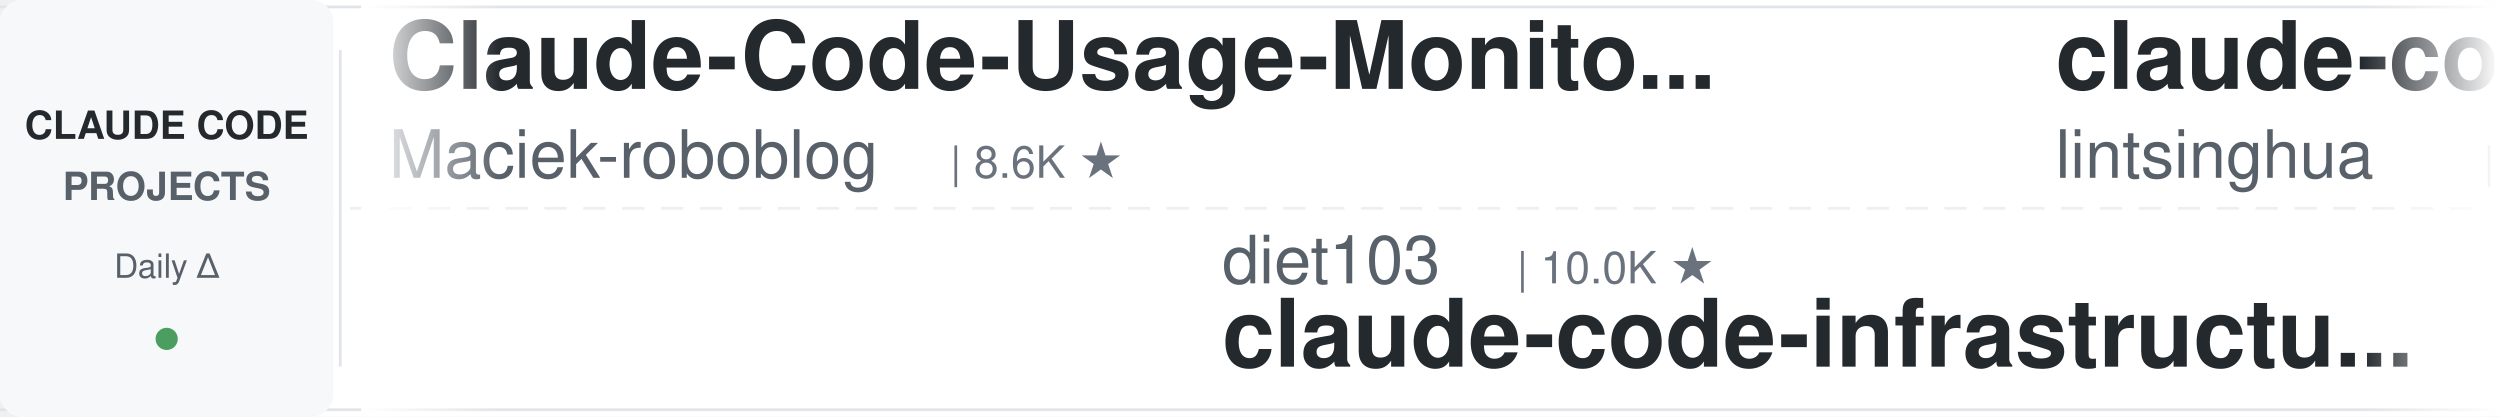
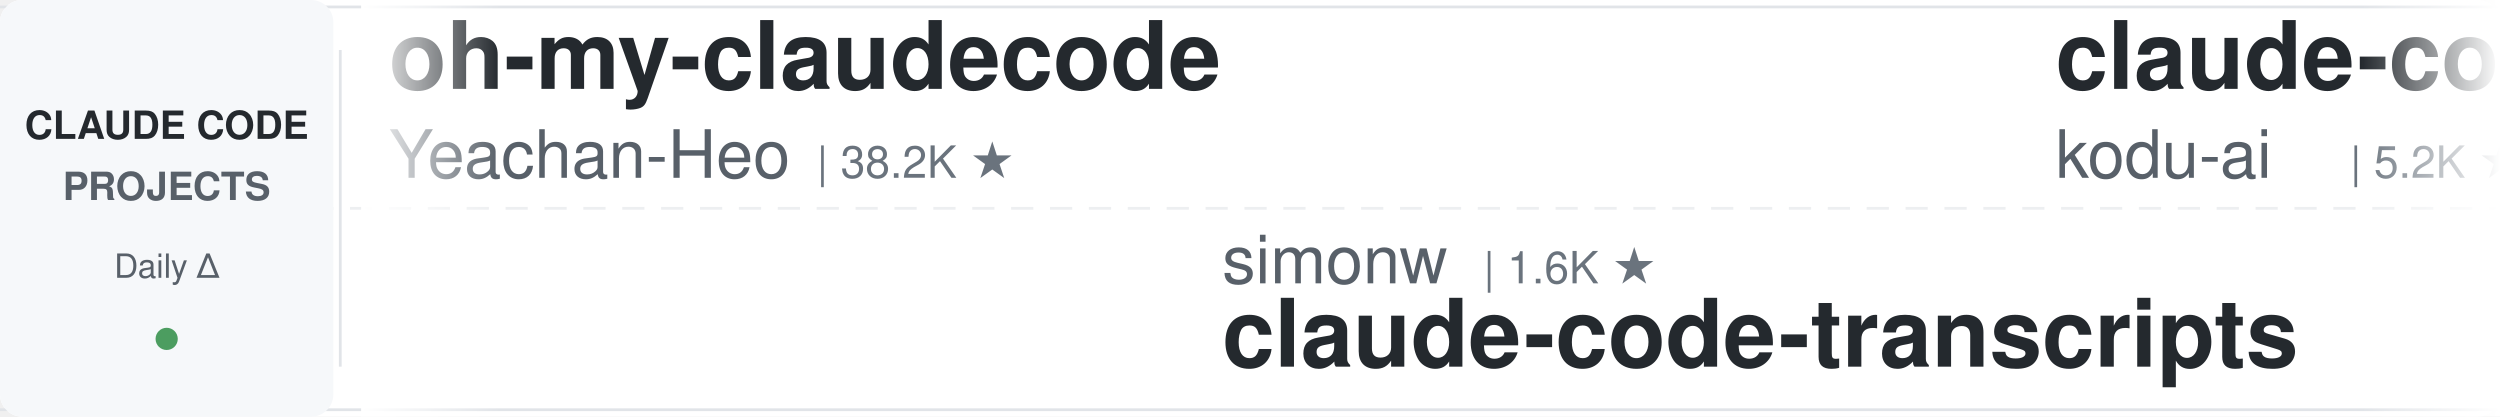
<svg xmlns="http://www.w3.org/2000/svg" width="900" height="150">
  <defs>
    <linearGradient id="leftFade" x1="0%" y1="0%" x2="100%" y2="0%">
      <stop offset="0%" style="stop-color:#ffffff;stop-opacity:1" />
      <stop offset="100%" style="stop-color:#ffffff;stop-opacity:0" />
    </linearGradient>
    <linearGradient id="rightFade" x1="0%" y1="0%" x2="100%" y2="0%">
      <stop offset="0%" style="stop-color:#ffffff;stop-opacity:0" />
      <stop offset="100%" style="stop-color:#ffffff;stop-opacity:1" />
    </linearGradient>
  </defs>
  <rect width="900" height="150" fill="#ffffff" rx="8" />
  <rect x="0" y="2" width="900" height="1" fill="#e1e4e8" />
  <rect x="0" y="147" width="900" height="1" fill="#e1e4e8" />
  <line x1="0" y1="75" x2="900" y2="75" stroke="#e1e4e8" stroke-width="1" stroke-dasharray="8 6" opacity="0.6" />
  <rect x="0" y="0" width="120" height="150" fill="#f6f8fa" rx="8" />
  <text x="60" y="50" font-family="-apple-system, BlinkMacSystemFont, 'Segoe UI', Helvetica, Arial, sans-serif" font-size="14" font-weight="600" fill="#24292e" text-anchor="middle">CLAUDE CODE</text>
  <text x="60" y="72" font-family="-apple-system, BlinkMacSystemFont, 'Segoe UI', Helvetica, Arial, sans-serif" font-size="14" font-weight="600" fill="#586069" text-anchor="middle">PROJECTS</text>
  <text x="60" y="100" font-family="-apple-system, BlinkMacSystemFont, 'Segoe UI', Helvetica, Arial, sans-serif" font-size="12" font-weight="500" fill="#586069" text-anchor="middle">Daily Δ</text>
  <circle cx="60" cy="122" r="4" fill="#22863a" opacity="0.8" />
  <rect x="122" y="18" width="1" height="114" fill="#e1e4e8" />
  <clipPath id="tickerClip">
    <rect x="130" y="0" width="770" height="150" />
  </clipPath>
  <g clip-path="url(#tickerClip)">
    <g id="tickerItems">
      <animateTransform attributeName="transform" attributeType="XML" type="translate" from="0 0" to="-3000 0" dur="54s" repeatCount="indefinite" />
      <g transform="translate(0, 0)">
-         <text x="140" y="32" font-family="-apple-system, BlinkMacSystemFont, 'Segoe UI', Helvetica, Arial, sans-serif" font-size="34" font-weight="600" fill="#24292e">Claude-Code-Usage-Monito...</text>
-         <text x="140" y="64" font-family="-apple-system, BlinkMacSystemFont, 'Segoe UI', Helvetica, Arial, sans-serif" font-size="24" font-weight="400" fill="#586069">Maciek-roboblog</text>
-         <text x="342" y="64" font-family="-apple-system, BlinkMacSystemFont, 'Segoe UI', Helvetica, Arial, sans-serif" font-size="16" font-weight="500" fill="#6a737d">| 8.6K ★</text>
+         <text x="140" y="32" font-family="-apple-system, BlinkMacSystemFont, 'Segoe UI', Helvetica, Arial, sans-serif" font-size="34" font-weight="600" fill="#24292e">oh-my-claudecode</text>
+         <text x="140" y="64" font-family="-apple-system, BlinkMacSystemFont, 'Segoe UI', Helvetica, Arial, sans-serif" font-size="24" font-weight="400" fill="#586069">Yeachan-Heo</text>
+         <text x="294" y="64" font-family="-apple-system, BlinkMacSystemFont, 'Segoe UI', Helvetica, Arial, sans-serif" font-size="16" font-weight="500" fill="#6a737d">| 38.2K ★</text>
      </g>
      <g transform="translate(300, 0)">
-         <text x="140" y="102" font-family="-apple-system, BlinkMacSystemFont, 'Segoe UI', Helvetica, Arial, sans-serif" font-size="24" font-weight="400" fill="#586069">diet103</text>
-         <text x="246" y="102" font-family="-apple-system, BlinkMacSystemFont, 'Segoe UI', Helvetica, Arial, sans-serif" font-size="16" font-weight="500" fill="#6a737d">| 10.0K ★</text>
-         <text x="140" y="132" font-family="-apple-system, BlinkMacSystemFont, 'Segoe UI', Helvetica, Arial, sans-serif" font-size="34" font-weight="600" fill="#24292e">claude-code-infrastructu...</text>
+         <text x="140" y="102" font-family="-apple-system, BlinkMacSystemFont, 'Segoe UI', Helvetica, Arial, sans-serif" font-size="24" font-weight="400" fill="#586069">simonw</text>
+         <text x="234" y="102" font-family="-apple-system, BlinkMacSystemFont, 'Segoe UI', Helvetica, Arial, sans-serif" font-size="16" font-weight="500" fill="#6a737d">| 1.6K ★</text>
+         <text x="140" y="132" font-family="-apple-system, BlinkMacSystemFont, 'Segoe UI', Helvetica, Arial, sans-serif" font-size="34" font-weight="600" fill="#24292e">claude-code-transcripts</text>
      </g>
      <g transform="translate(600, 0)">
-         <text x="140" y="32" font-family="-apple-system, BlinkMacSystemFont, 'Segoe UI', Helvetica, Arial, sans-serif" font-size="34" font-weight="600" fill="#24292e">claude-code-book</text>
-         <text x="140" y="64" font-family="-apple-system, BlinkMacSystemFont, 'Segoe UI', Helvetica, Arial, sans-serif" font-size="24" font-weight="400" fill="#586069">lintsinghua</text>
-         <text x="294" y="64" font-family="-apple-system, BlinkMacSystemFont, 'Segoe UI', Helvetica, Arial, sans-serif" font-size="16" font-weight="500" fill="#6a737d">| 4.0K ★</text>
+         <text x="140" y="32" font-family="-apple-system, BlinkMacSystemFont, 'Segoe UI', Helvetica, Arial, sans-serif" font-size="34" font-weight="600" fill="#24292e">claude-coder</text>
+         <text x="140" y="64" font-family="-apple-system, BlinkMacSystemFont, 'Segoe UI', Helvetica, Arial, sans-serif" font-size="24" font-weight="400" fill="#586069">kodu-ai</text>
+         <text x="246" y="64" font-family="-apple-system, BlinkMacSystemFont, 'Segoe UI', Helvetica, Arial, sans-serif" font-size="16" font-weight="500" fill="#6a737d">| 5.2K ★</text>
      </g>
      <g transform="translate(900, 0)">
-         <text x="140" y="102" font-family="-apple-system, BlinkMacSystemFont, 'Segoe UI', Helvetica, Arial, sans-serif" font-size="24" font-weight="400" fill="#586069">Piebald-AI</text>
-         <text x="282" y="102" font-family="-apple-system, BlinkMacSystemFont, 'Segoe UI', Helvetica, Arial, sans-serif" font-size="16" font-weight="500" fill="#6a737d">| 12.1K ★</text>
-         <text x="140" y="132" font-family="-apple-system, BlinkMacSystemFont, 'Segoe UI', Helvetica, Arial, sans-serif" font-size="34" font-weight="600" fill="#24292e">claude-code-system-promp...</text>
+         <text x="140" y="102" font-family="-apple-system, BlinkMacSystemFont, 'Segoe UI', Helvetica, Arial, sans-serif" font-size="24" font-weight="400" fill="#586069">FlorianBruniaux</text>
+         <text x="342" y="102" font-family="-apple-system, BlinkMacSystemFont, 'Segoe UI', Helvetica, Arial, sans-serif" font-size="16" font-weight="500" fill="#6a737d">| 5.6K ★</text>
+         <text x="140" y="132" font-family="-apple-system, BlinkMacSystemFont, 'Segoe UI', Helvetica, Arial, sans-serif" font-size="34" font-weight="600" fill="#24292e">claude-code-ultimate-gui...</text>
      </g>
      <g transform="translate(1200, 0)">
-         <text x="140" y="32" font-family="-apple-system, BlinkMacSystemFont, 'Segoe UI', Helvetica, Arial, sans-serif" font-size="34" font-weight="600" fill="#24292e">edmunds-claude-code</text>
-         <text x="140" y="64" font-family="-apple-system, BlinkMacSystemFont, 'Segoe UI', Helvetica, Arial, sans-serif" font-size="24" font-weight="400" fill="#586069">edmund-io</text>
-         <text x="270" y="64" font-family="-apple-system, BlinkMacSystemFont, 'Segoe UI', Helvetica, Arial, sans-serif" font-size="16" font-weight="500" fill="#6a737d">| 1.5K ★</text>
-       </g>
-       <g transform="translate(1500, 0)">
-         <text x="140" y="102" font-family="-apple-system, BlinkMacSystemFont, 'Segoe UI', Helvetica, Arial, sans-serif" font-size="24" font-weight="400" fill="#586069">Yuyz0112</text>
-         <text x="258" y="102" font-family="-apple-system, BlinkMacSystemFont, 'Segoe UI', Helvetica, Arial, sans-serif" font-size="16" font-weight="500" fill="#6a737d">| 2.4K ★</text>
-         <text x="140" y="132" font-family="-apple-system, BlinkMacSystemFont, 'Segoe UI', Helvetica, Arial, sans-serif" font-size="34" font-weight="600" fill="#24292e">claude-code-reverse</text>
-       </g>
-       <g transform="translate(1800, 0)">
-         <text x="140" y="32" font-family="-apple-system, BlinkMacSystemFont, 'Segoe UI', Helvetica, Arial, sans-serif" font-size="34" font-weight="600" fill="#24292e">everything-claude-code-z...</text>
-         <text x="140" y="64" font-family="-apple-system, BlinkMacSystemFont, 'Segoe UI', Helvetica, Arial, sans-serif" font-size="24" font-weight="400" fill="#586069">xu-xiang</text>
-         <text x="258" y="64" font-family="-apple-system, BlinkMacSystemFont, 'Segoe UI', Helvetica, Arial, sans-serif" font-size="16" font-weight="500" fill="#6a737d">| 1.8K ★</text>
-       </g>
-       <g transform="translate(2100, 0)">
-         <text x="140" y="102" font-family="-apple-system, BlinkMacSystemFont, 'Segoe UI', Helvetica, Arial, sans-serif" font-size="24" font-weight="400" fill="#586069">hangsman</text>
-         <text x="258" y="102" font-family="-apple-system, BlinkMacSystemFont, 'Segoe UI', Helvetica, Arial, sans-serif" font-size="16" font-weight="500" fill="#6a737d">| 790 ★</text>
-         <text x="140" y="132" font-family="-apple-system, BlinkMacSystemFont, 'Segoe UI', Helvetica, Arial, sans-serif" font-size="34" font-weight="600" fill="#24292e">claude-code-source</text>
-       </g>
-       <g transform="translate(2400, 0)">
        <text x="140" y="32" font-family="-apple-system, BlinkMacSystemFont, 'Segoe UI', Helvetica, Arial, sans-serif" font-size="34" font-weight="600" fill="#24292e">pi-vs-claude-code</text>
        <text x="140" y="64" font-family="-apple-system, BlinkMacSystemFont, 'Segoe UI', Helvetica, Arial, sans-serif" font-size="24" font-weight="400" fill="#586069">disler</text>
        <text x="234" y="64" font-family="-apple-system, BlinkMacSystemFont, 'Segoe UI', Helvetica, Arial, sans-serif" font-size="16" font-weight="500" fill="#6a737d">| 1.6K ★</text>
      </g>
+       <g transform="translate(1500, 0)">
+         <text x="140" y="102" font-family="-apple-system, BlinkMacSystemFont, 'Segoe UI', Helvetica, Arial, sans-serif" font-size="24" font-weight="400" fill="#586069">SeemSeam</text>
+         <text x="258" y="102" font-family="-apple-system, BlinkMacSystemFont, 'Segoe UI', Helvetica, Arial, sans-serif" font-size="16" font-weight="500" fill="#6a737d">| 3.3K ★</text>
+         <text x="140" y="132" font-family="-apple-system, BlinkMacSystemFont, 'Segoe UI', Helvetica, Arial, sans-serif" font-size="34" font-weight="600" fill="#24292e">claude_codex_bridge</text>
+       </g>
+       <g transform="translate(1800, 0)">
+         <text x="140" y="32" font-family="-apple-system, BlinkMacSystemFont, 'Segoe UI', Helvetica, Arial, sans-serif" font-size="34" font-weight="600" fill="#24292e">claude-code-system-promp...</text>
+         <text x="140" y="64" font-family="-apple-system, BlinkMacSystemFont, 'Segoe UI', Helvetica, Arial, sans-serif" font-size="24" font-weight="400" fill="#586069">Piebald-AI</text>
+         <text x="282" y="64" font-family="-apple-system, BlinkMacSystemFont, 'Segoe UI', Helvetica, Arial, sans-serif" font-size="16" font-weight="500" fill="#6a737d">| 12.1K ★</text>
+       </g>
+       <g transform="translate(2100, 0)">
+         <text x="140" y="102" font-family="-apple-system, BlinkMacSystemFont, 'Segoe UI', Helvetica, Arial, sans-serif" font-size="24" font-weight="400" fill="#586069">zebbern</text>
+         <text x="246" y="102" font-family="-apple-system, BlinkMacSystemFont, 'Segoe UI', Helvetica, Arial, sans-serif" font-size="16" font-weight="500" fill="#6a737d">| 4.4K ★</text>
+         <text x="140" y="132" font-family="-apple-system, BlinkMacSystemFont, 'Segoe UI', Helvetica, Arial, sans-serif" font-size="34" font-weight="600" fill="#24292e">claude-code-guide</text>
+       </g>
+       <g transform="translate(2400, 0)">
+         <text x="140" y="32" font-family="-apple-system, BlinkMacSystemFont, 'Segoe UI', Helvetica, Arial, sans-serif" font-size="34" font-weight="600" fill="#24292e">Auto-claude-code-researc...</text>
+         <text x="140" y="64" font-family="-apple-system, BlinkMacSystemFont, 'Segoe UI', Helvetica, Arial, sans-serif" font-size="24" font-weight="400" fill="#586069">wanshuiyin</text>
+         <text x="282" y="64" font-family="-apple-system, BlinkMacSystemFont, 'Segoe UI', Helvetica, Arial, sans-serif" font-size="16" font-weight="500" fill="#6a737d">| 14.1K ★</text>
+       </g>
      <g transform="translate(2700, 0)">
-         <text x="140" y="102" font-family="-apple-system, BlinkMacSystemFont, 'Segoe UI', Helvetica, Arial, sans-serif" font-size="24" font-weight="400" fill="#586069">ChrisWiles</text>
-         <text x="282" y="102" font-family="-apple-system, BlinkMacSystemFont, 'Segoe UI', Helvetica, Arial, sans-serif" font-size="16" font-weight="500" fill="#6a737d">| 6.0K ★</text>
-         <text x="140" y="132" font-family="-apple-system, BlinkMacSystemFont, 'Segoe UI', Helvetica, Arial, sans-serif" font-size="34" font-weight="600" fill="#24292e">claude-code-showcase</text>
+         <text x="140" y="102" font-family="-apple-system, BlinkMacSystemFont, 'Segoe UI', Helvetica, Arial, sans-serif" font-size="24" font-weight="400" fill="#586069">Alishahryar1</text>
+         <text x="306" y="102" font-family="-apple-system, BlinkMacSystemFont, 'Segoe UI', Helvetica, Arial, sans-serif" font-size="16" font-weight="500" fill="#6a737d">| 43.2K ★</text>
+         <text x="140" y="132" font-family="-apple-system, BlinkMacSystemFont, 'Segoe UI', Helvetica, Arial, sans-serif" font-size="34" font-weight="600" fill="#24292e">free-claude-code</text>
      </g>
      <g transform="translate(3000, 0)">
-         <text x="140" y="32" font-family="-apple-system, BlinkMacSystemFont, 'Segoe UI', Helvetica, Arial, sans-serif" font-size="34" font-weight="600" fill="#24292e">Claude-Code-Usage-Monito...</text>
-         <text x="140" y="64" font-family="-apple-system, BlinkMacSystemFont, 'Segoe UI', Helvetica, Arial, sans-serif" font-size="24" font-weight="400" fill="#586069">Maciek-roboblog</text>
-         <text x="342" y="64" font-family="-apple-system, BlinkMacSystemFont, 'Segoe UI', Helvetica, Arial, sans-serif" font-size="16" font-weight="500" fill="#6a737d">| 8.6K ★</text>
+         <text x="140" y="32" font-family="-apple-system, BlinkMacSystemFont, 'Segoe UI', Helvetica, Arial, sans-serif" font-size="34" font-weight="600" fill="#24292e">oh-my-claudecode</text>
+         <text x="140" y="64" font-family="-apple-system, BlinkMacSystemFont, 'Segoe UI', Helvetica, Arial, sans-serif" font-size="24" font-weight="400" fill="#586069">Yeachan-Heo</text>
+         <text x="294" y="64" font-family="-apple-system, BlinkMacSystemFont, 'Segoe UI', Helvetica, Arial, sans-serif" font-size="16" font-weight="500" fill="#6a737d">| 38.2K ★</text>
      </g>
      <g transform="translate(3300, 0)">
-         <text x="140" y="102" font-family="-apple-system, BlinkMacSystemFont, 'Segoe UI', Helvetica, Arial, sans-serif" font-size="24" font-weight="400" fill="#586069">diet103</text>
-         <text x="246" y="102" font-family="-apple-system, BlinkMacSystemFont, 'Segoe UI', Helvetica, Arial, sans-serif" font-size="16" font-weight="500" fill="#6a737d">| 10.0K ★</text>
-         <text x="140" y="132" font-family="-apple-system, BlinkMacSystemFont, 'Segoe UI', Helvetica, Arial, sans-serif" font-size="34" font-weight="600" fill="#24292e">claude-code-infrastructu...</text>
+         <text x="140" y="102" font-family="-apple-system, BlinkMacSystemFont, 'Segoe UI', Helvetica, Arial, sans-serif" font-size="24" font-weight="400" fill="#586069">simonw</text>
+         <text x="234" y="102" font-family="-apple-system, BlinkMacSystemFont, 'Segoe UI', Helvetica, Arial, sans-serif" font-size="16" font-weight="500" fill="#6a737d">| 1.6K ★</text>
+         <text x="140" y="132" font-family="-apple-system, BlinkMacSystemFont, 'Segoe UI', Helvetica, Arial, sans-serif" font-size="34" font-weight="600" fill="#24292e">claude-code-transcripts</text>
      </g>
      <g transform="translate(3600, 0)">
-         <text x="140" y="32" font-family="-apple-system, BlinkMacSystemFont, 'Segoe UI', Helvetica, Arial, sans-serif" font-size="34" font-weight="600" fill="#24292e">claude-code-book</text>
-         <text x="140" y="64" font-family="-apple-system, BlinkMacSystemFont, 'Segoe UI', Helvetica, Arial, sans-serif" font-size="24" font-weight="400" fill="#586069">lintsinghua</text>
-         <text x="294" y="64" font-family="-apple-system, BlinkMacSystemFont, 'Segoe UI', Helvetica, Arial, sans-serif" font-size="16" font-weight="500" fill="#6a737d">| 4.0K ★</text>
+         <text x="140" y="32" font-family="-apple-system, BlinkMacSystemFont, 'Segoe UI', Helvetica, Arial, sans-serif" font-size="34" font-weight="600" fill="#24292e">claude-coder</text>
+         <text x="140" y="64" font-family="-apple-system, BlinkMacSystemFont, 'Segoe UI', Helvetica, Arial, sans-serif" font-size="24" font-weight="400" fill="#586069">kodu-ai</text>
+         <text x="246" y="64" font-family="-apple-system, BlinkMacSystemFont, 'Segoe UI', Helvetica, Arial, sans-serif" font-size="16" font-weight="500" fill="#6a737d">| 5.2K ★</text>
      </g>
      <g transform="translate(3900, 0)">
-         <text x="140" y="102" font-family="-apple-system, BlinkMacSystemFont, 'Segoe UI', Helvetica, Arial, sans-serif" font-size="24" font-weight="400" fill="#586069">Piebald-AI</text>
-         <text x="282" y="102" font-family="-apple-system, BlinkMacSystemFont, 'Segoe UI', Helvetica, Arial, sans-serif" font-size="16" font-weight="500" fill="#6a737d">| 12.1K ★</text>
-         <text x="140" y="132" font-family="-apple-system, BlinkMacSystemFont, 'Segoe UI', Helvetica, Arial, sans-serif" font-size="34" font-weight="600" fill="#24292e">claude-code-system-promp...</text>
+         <text x="140" y="102" font-family="-apple-system, BlinkMacSystemFont, 'Segoe UI', Helvetica, Arial, sans-serif" font-size="24" font-weight="400" fill="#586069">FlorianBruniaux</text>
+         <text x="342" y="102" font-family="-apple-system, BlinkMacSystemFont, 'Segoe UI', Helvetica, Arial, sans-serif" font-size="16" font-weight="500" fill="#6a737d">| 5.6K ★</text>
+         <text x="140" y="132" font-family="-apple-system, BlinkMacSystemFont, 'Segoe UI', Helvetica, Arial, sans-serif" font-size="34" font-weight="600" fill="#24292e">claude-code-ultimate-gui...</text>
      </g>
    </g>
  </g>
  <rect x="130" y="0" width="50" height="150" fill="url(#leftFade)" />
  <rect x="850" y="0" width="50" height="150" fill="url(#rightFade)" />
</svg>
